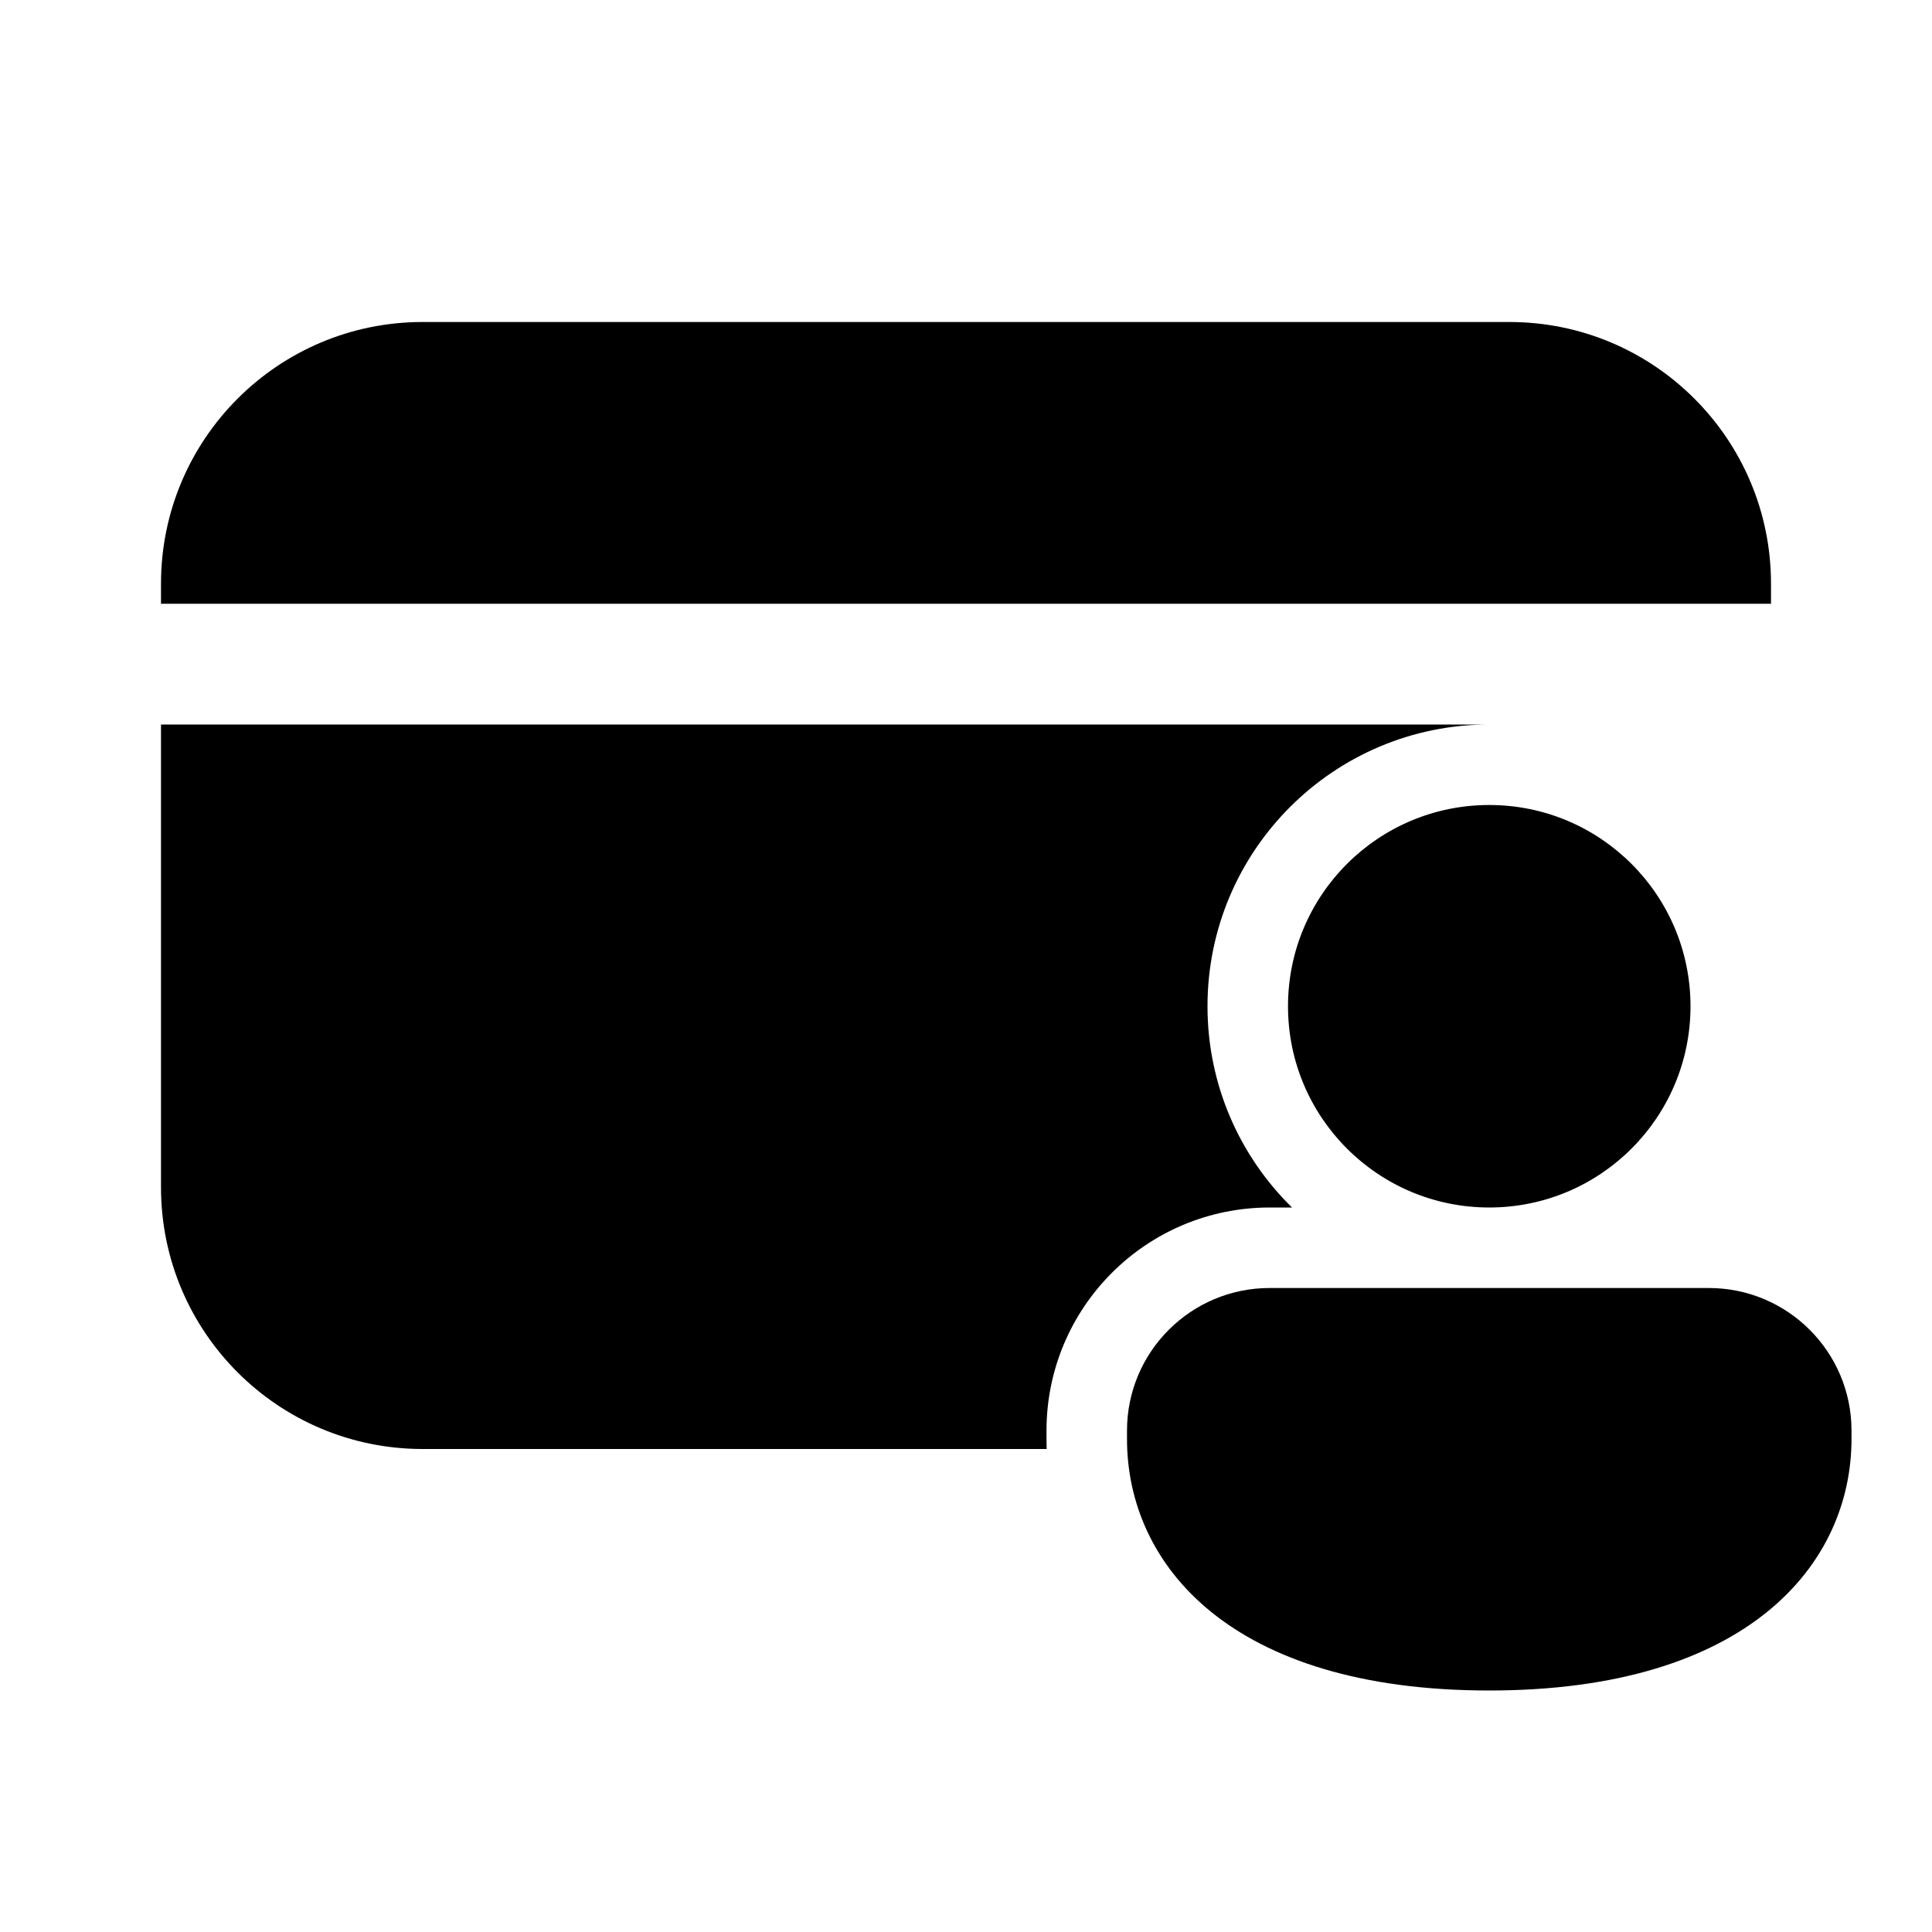
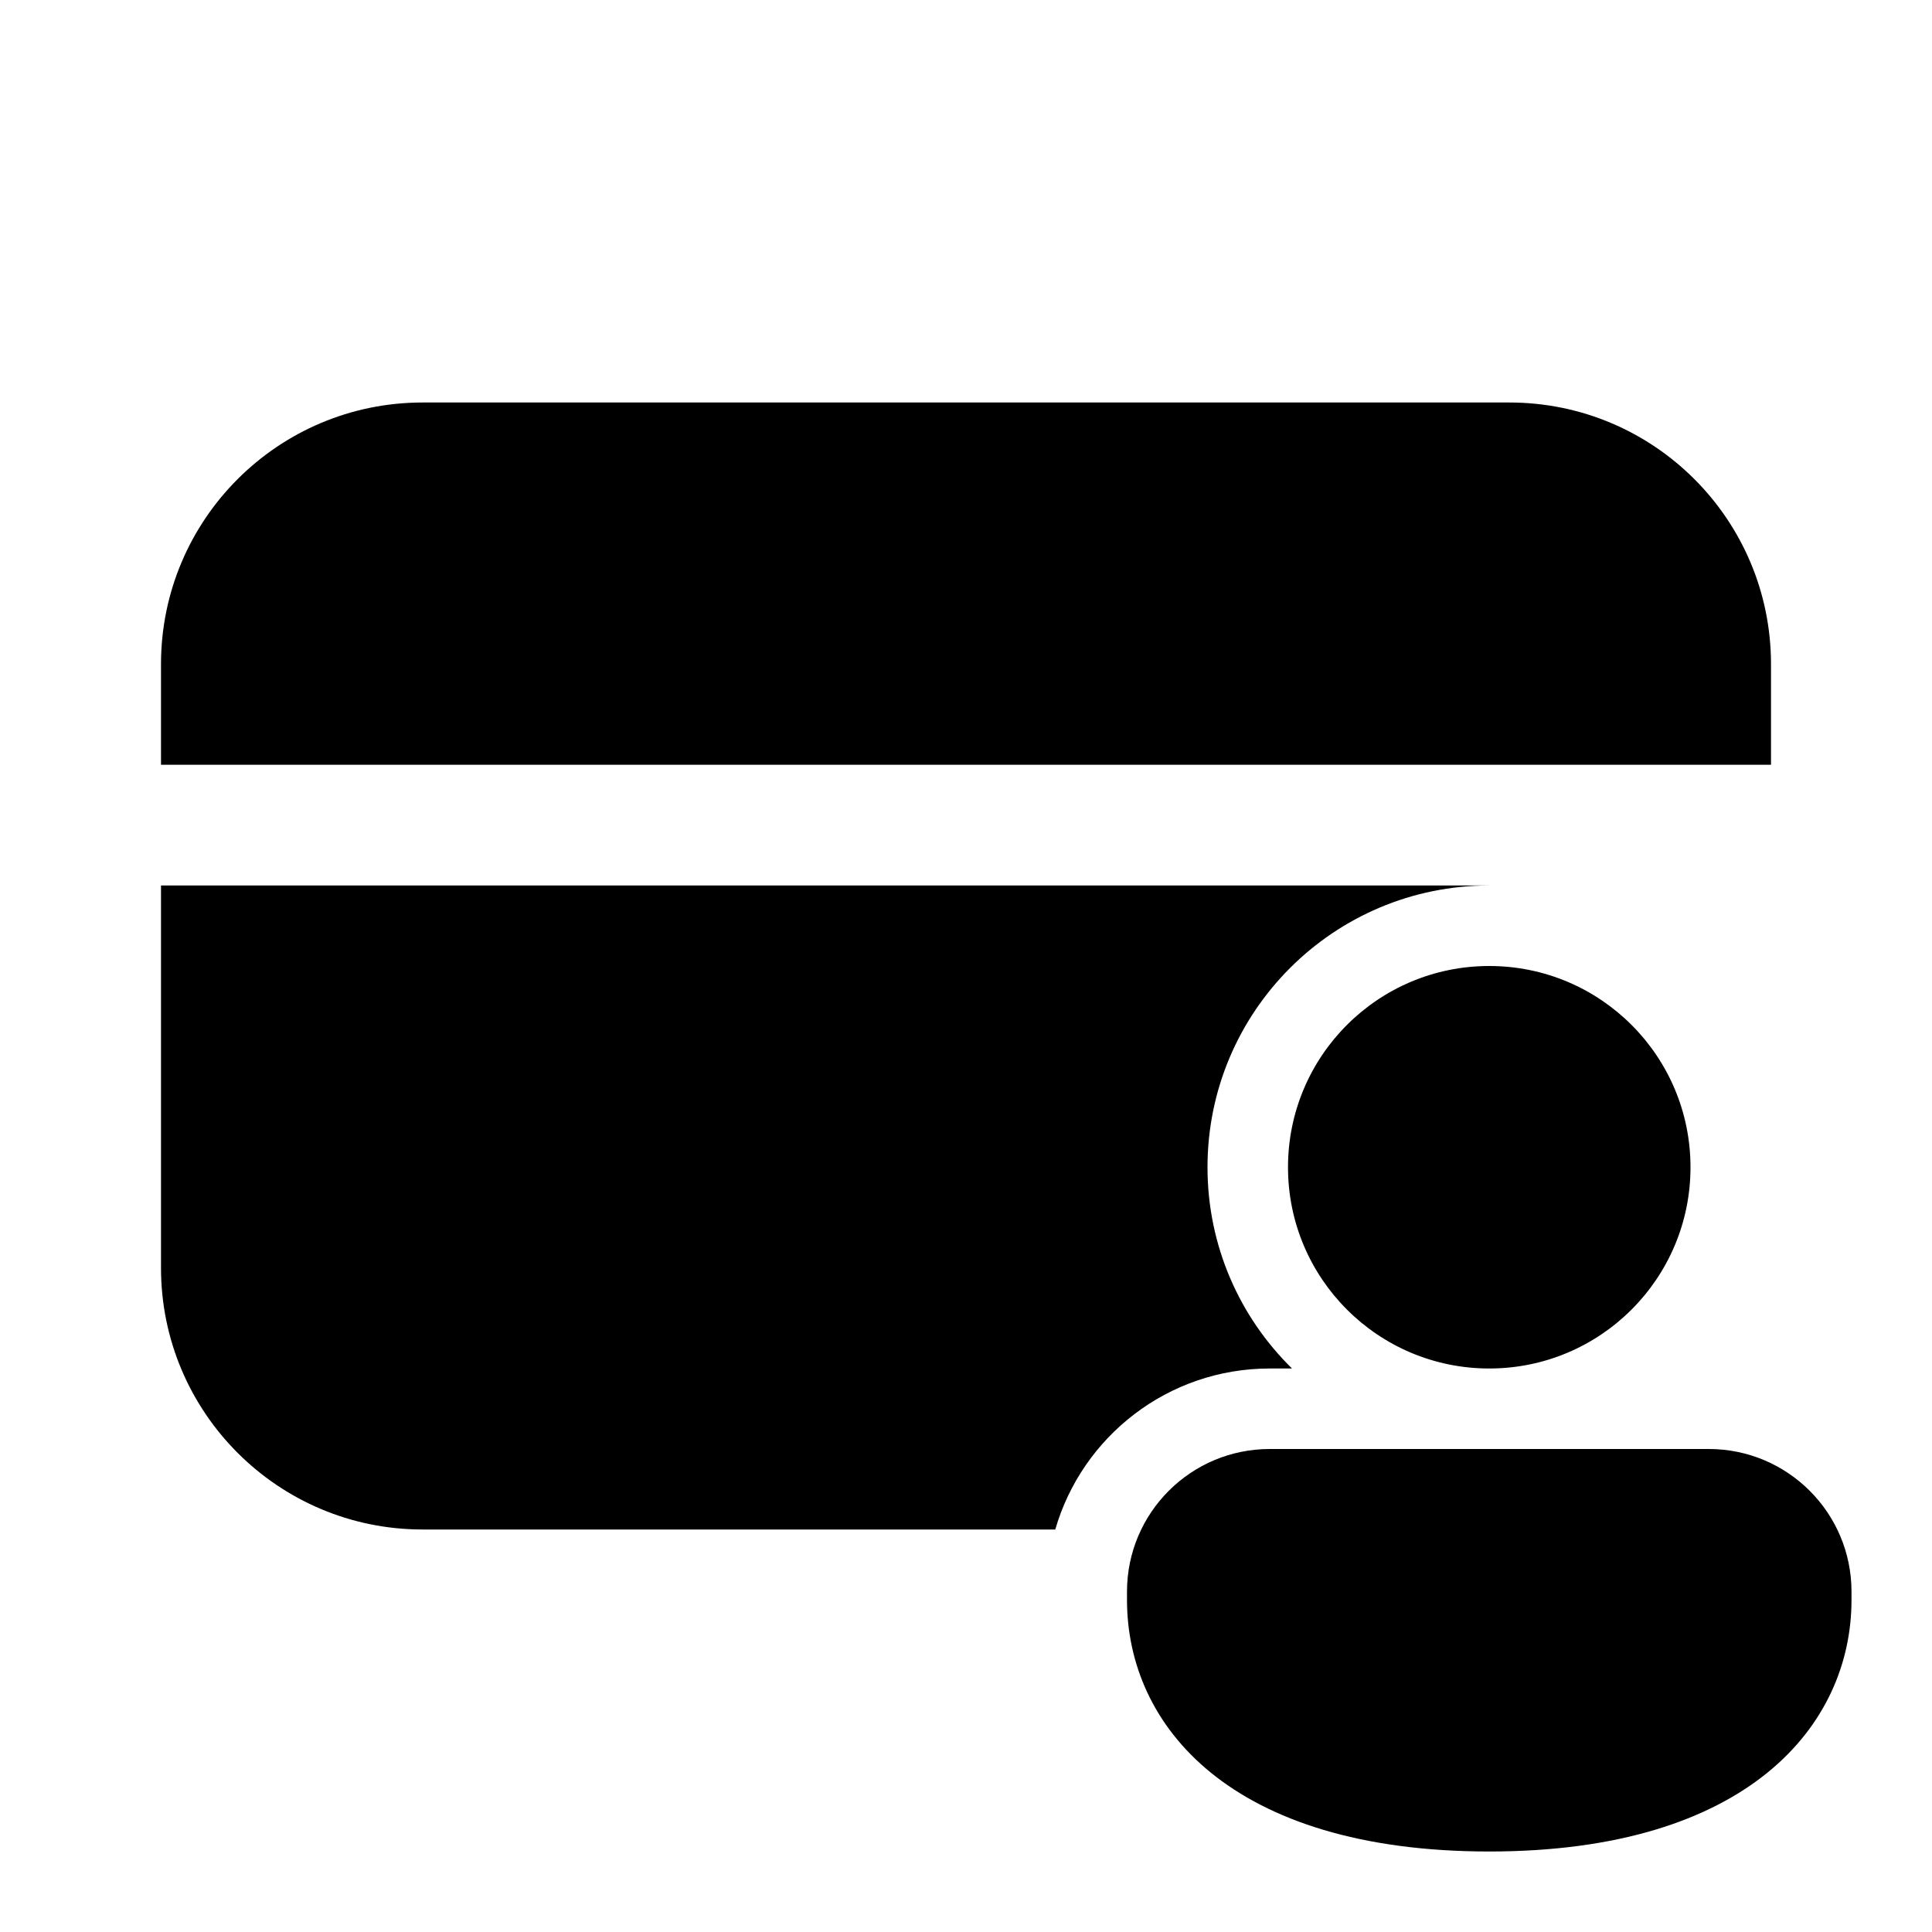
<svg xmlns="http://www.w3.org/2000/svg" viewBox="0 0 24 24" fill="none">
-   <path d="M2 7.25C2 5.455 3.455 4 5.25 4H18.75C20.545 4 22 5.455 22 7.25V7.5H2V7.25ZM13.002 18H5.25C3.455 18 2 16.545 2 14.75V9H18.5C16.567 9 15 10.567 15 12.5C15 13.479 15.402 14.365 16.05 15H15.773C14.242 15 13 16.24 13 17.772V17.875C13 17.917 13.001 17.958 13.002 18ZM21 12.5C21 13.881 19.881 15 18.5 15C17.119 15 16 13.881 16 12.5C16 11.119 17.119 10 18.5 10C19.881 10 21 11.119 21 12.5ZM23 17.875C23 19.431 21.714 21 18.5 21C15.286 21 14 19.437 14 17.875V17.772C14 16.793 14.794 16 15.773 16H21.227C22.206 16 23 16.793 23 17.772V17.875Z" fill="currentColor" />
+   <path d="M5.25 5C3.455 5 2 6.455 2 8.25V9.5H22V8.25C22 6.455 20.545 5 18.75 5H5.25ZM2 15.75V11H18.5C16.567 11 15 12.567 15 14.5C15 15.479 15.402 16.365 16.05 17H15.773C14.51 17 13.443 17.844 13.109 19H5.25C3.455 19 2 17.545 2 15.75ZM21 14.5C21 15.881 19.881 17 18.5 17C17.119 17 16 15.881 16 14.5C16 13.119 17.119 12 18.5 12C19.881 12 21 13.119 21 14.5ZM23 19.875C23 21.431 21.714 23 18.5 23C15.286 23 14 21.437 14 19.875V19.772C14 18.793 14.794 18 15.773 18H21.227C22.206 18 23 18.793 23 19.772V19.875Z" fill="currentColor" />
</svg>
